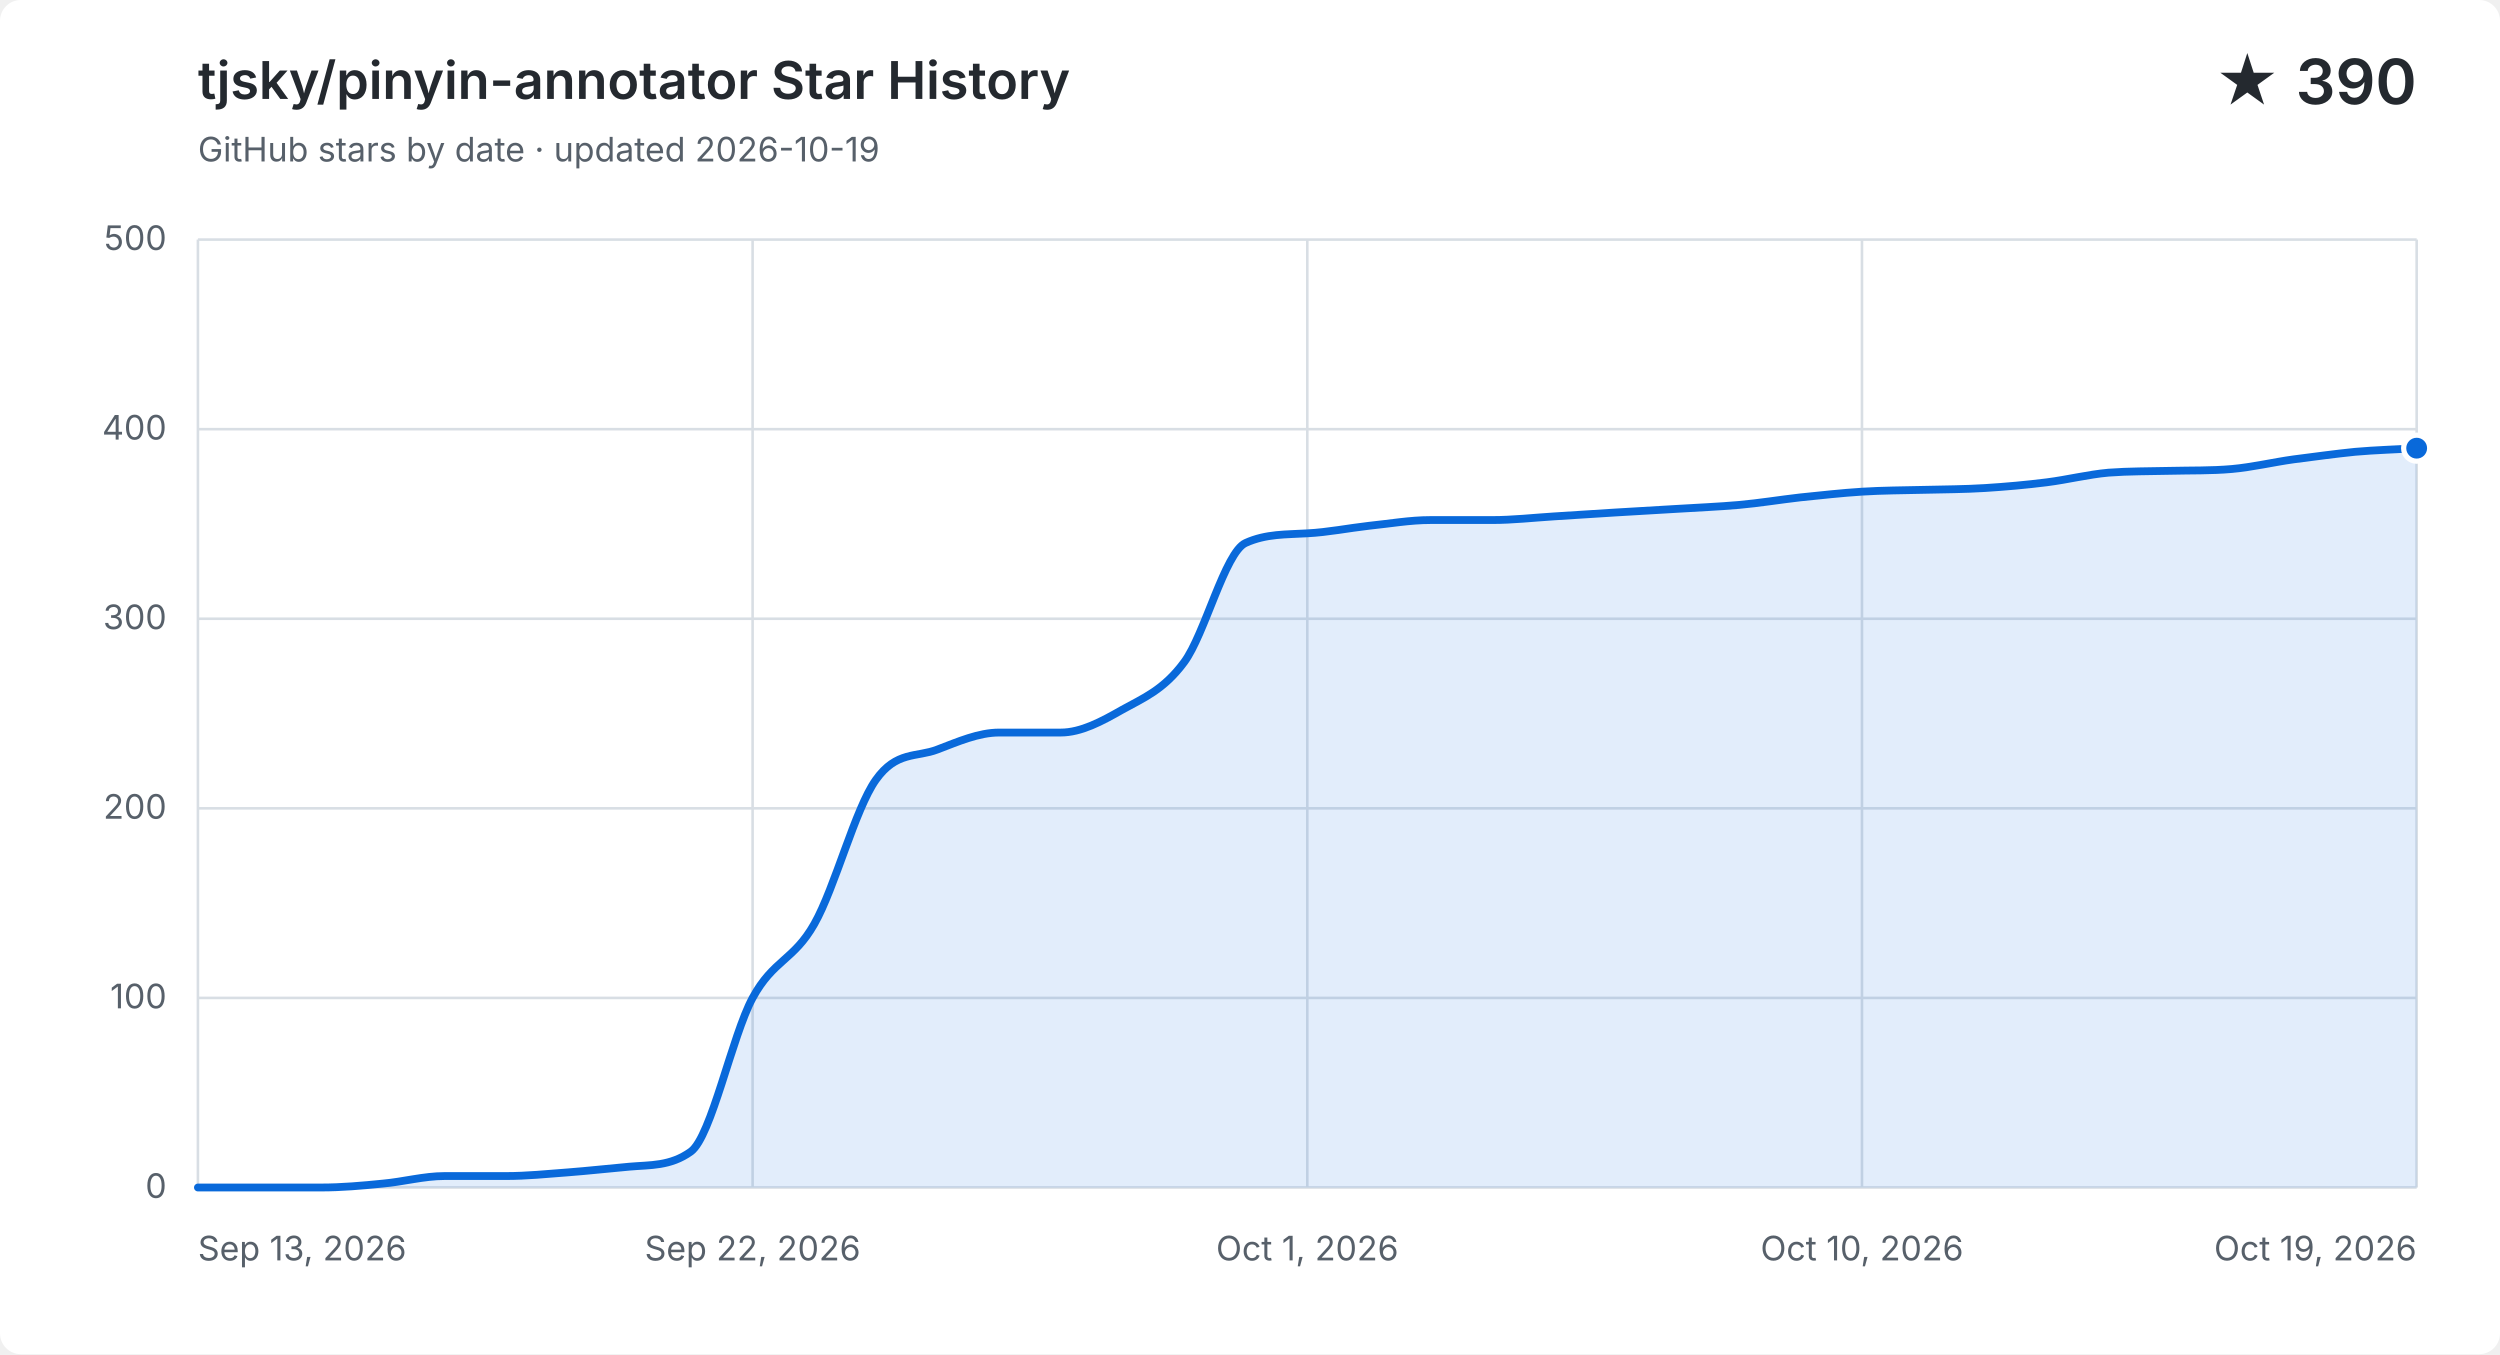
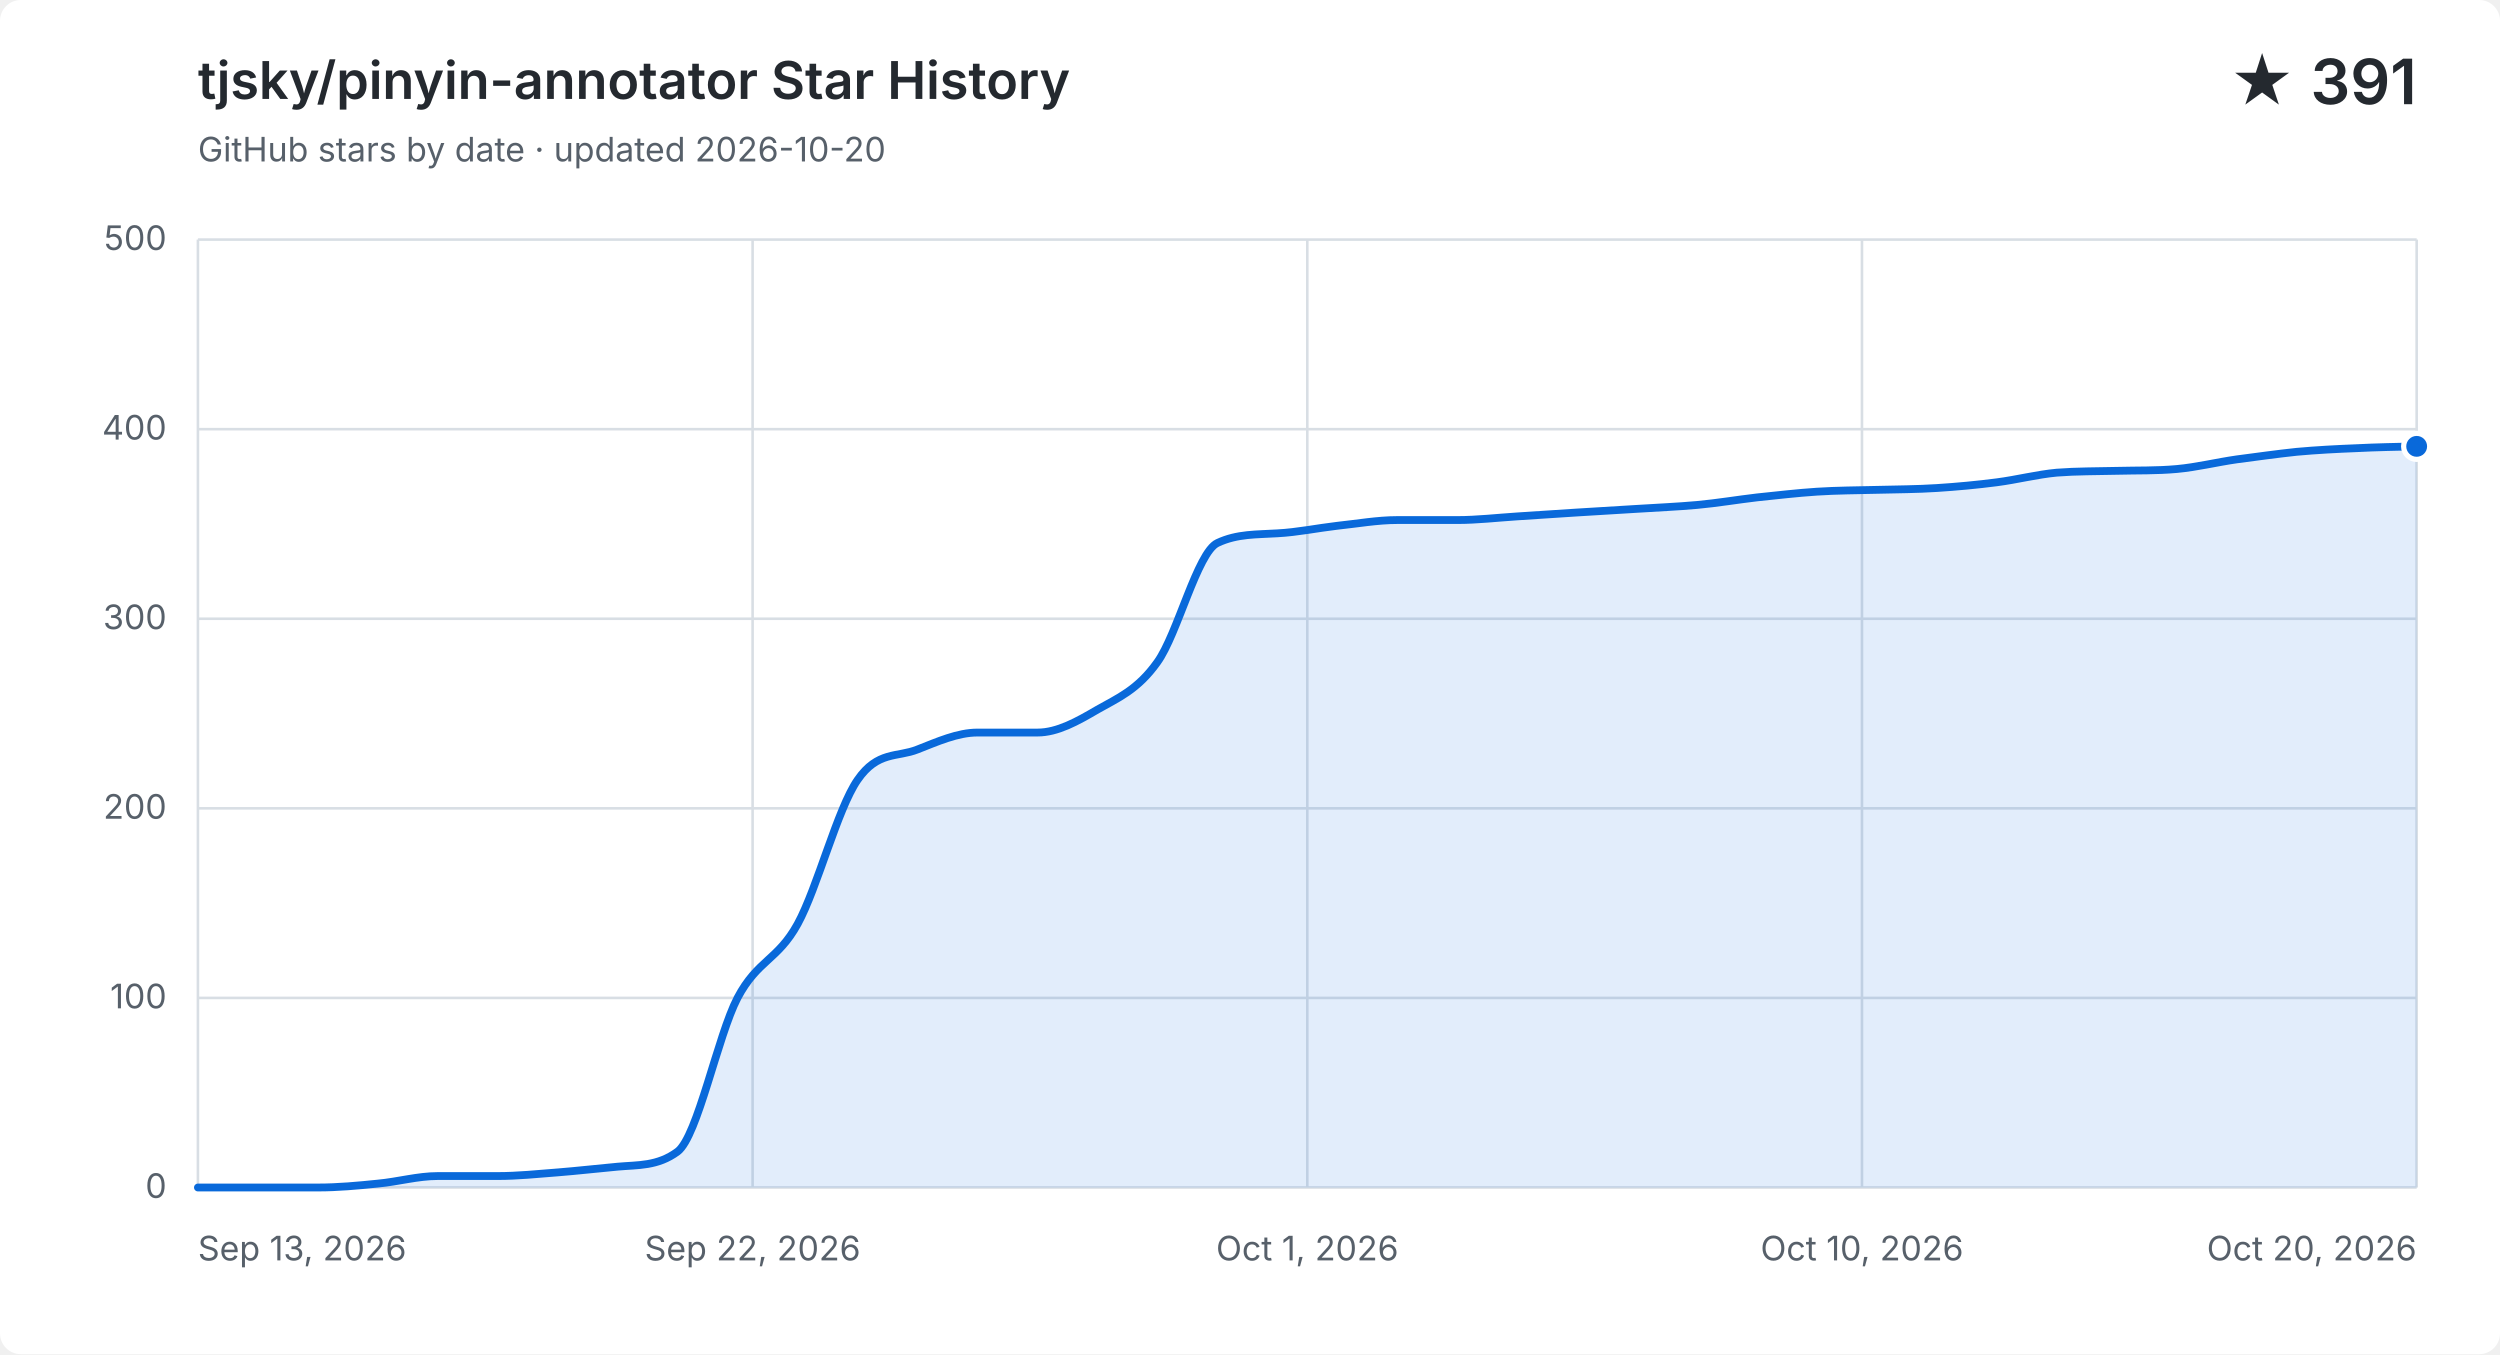
<svg xmlns="http://www.w3.org/2000/svg" width="960" height="520" viewBox="0 0 960 520" role="img" aria-labelledby="title description">
  <style>
    .background { fill: #ffffff; }
    .grid { fill: none; stroke: #d8dee4; stroke-width: 1; }
    .label, .subtitle { fill: #57606a; font: 13px -apple-system, BlinkMacSystemFont, "Segoe UI", sans-serif; }
    .heading, .value { fill: #24292f; font-family: -apple-system, BlinkMacSystemFont, "Segoe UI", sans-serif; }
    .heading { font-size: 20px; font-weight: 600; }
    .value { font-size: 24px; font-weight: 600; }
    .area { fill: #0969da; opacity: .12; }
    .line { fill: none; stroke: #0969da; stroke-linecap: round; stroke-linejoin: round; stroke-width: 3; }
    .point { fill: #0969da; stroke: #ffffff; stroke-width: 2; }
    @media (prefers-color-scheme: dark) {
      .background { fill: #0d1117; }
      .grid { stroke: #30363d; }
      .label, .subtitle { fill: #8b949e; }
      .heading, .value { fill: #f0f6fc; }
      .area { fill: #58a6ff; }
      .line { stroke: #58a6ff; }
      .point { fill: #58a6ff; stroke: #0d1117; }
    }
  </style>
  <rect class="background" width="960" height="520" rx="8" />
  <text class="heading" x="76" y="38">tjsky/pinyin-annotator Star History</text>
-   <text class="subtitle" x="76" y="62">GitHub stars by date · updated 2026-10-19</text>
-   <text class="value" x="928" y="40" text-anchor="end">★ 390</text>
+   <text class="subtitle" x="76" y="62">GitHub stars by date · updated 2026-10-20</text>
+   <text class="value" x="928" y="40" text-anchor="end">★ 391</text>
  <path class="grid" d="M 76 456.0 H 928" />
  <text class="label" x="64" y="460.0" text-anchor="end">0</text>
  <path class="grid" d="M 76 383.2 H 928" />
  <text class="label" x="64" y="387.2" text-anchor="end">100</text>
  <path class="grid" d="M 76 310.4 H 928" />
  <text class="label" x="64" y="314.4" text-anchor="end">200</text>
  <path class="grid" d="M 76 237.6 H 928" />
  <text class="label" x="64" y="241.6" text-anchor="end">300</text>
  <path class="grid" d="M 76 164.8 H 928" />
  <text class="label" x="64" y="168.8" text-anchor="end">400</text>
  <path class="grid" d="M 76 92.0 H 928" />
  <text class="label" x="64" y="96.0" text-anchor="end">500</text>
  <path class="grid" d="M 76.0 92 V 456" />
  <text class="label" x="76.0" y="484" text-anchor="start">Sep 13, 2026</text>
  <path class="grid" d="M 289.0 92 V 456" />
  <text class="label" x="289.0" y="484" text-anchor="middle">Sep 22, 2026</text>
  <path class="grid" d="M 502.0 92 V 456" />
  <text class="label" x="502.0" y="484" text-anchor="middle">Oct 1, 2026</text>
  <path class="grid" d="M 715.0 92 V 456" />
  <text class="label" x="715.0" y="484" text-anchor="middle">Oct 10, 2026</text>
  <path class="grid" d="M 928.0 92 V 456" />
-   <text class="label" x="928.0" y="484" text-anchor="end">Oct 19, 2026</text>
-   <path class="area" d="M 76.0 456.0 C 83.9 456.0, 91.8 456.0, 99.7 456.0 C 107.6 456.0, 115.4 456.0, 123.3 456.0 C 131.2 456.0, 139.1 455.3, 147.0 454.5 C 154.9 453.8, 162.8 451.6, 170.7 451.6 C 178.6 451.6, 186.4 451.6, 194.3 451.6 C 202.2 451.6, 210.1 450.8, 218.0 450.2 C 225.9 449.6, 233.8 448.7, 241.7 448.0 C 249.6 447.3, 257.4 447.9, 265.3 442.2 C 273.2 436.4, 281.1 397.8, 289.0 383.2 C 296.9 368.6, 304.8 368.8, 312.7 354.8 C 320.6 340.9, 328.4 310.6, 336.3 299.5 C 344.2 288.3, 352.1 290.9, 360.0 287.8 C 367.9 284.8, 375.8 281.3, 383.7 281.3 C 391.6 281.3, 399.4 281.3, 407.3 281.3 C 415.2 281.3, 423.1 277.0, 431.0 272.5 C 438.9 268.1, 446.8 265.0, 454.7 254.3 C 462.6 243.7, 470.4 212.1, 478.3 208.5 C 486.2 204.9, 494.1 205.3, 502.0 204.8 C 509.9 204.4, 517.8 202.8, 525.7 201.9 C 533.6 201.1, 541.4 199.7, 549.3 199.7 C 557.2 199.7, 565.1 199.7, 573.0 199.7 C 580.9 199.7, 588.8 198.8, 596.7 198.3 C 604.6 197.8, 612.4 197.3, 620.3 196.8 C 628.2 196.3, 636.1 195.9, 644.0 195.4 C 651.9 194.9, 659.8 194.6, 667.7 193.9 C 675.6 193.2, 683.4 191.9, 691.3 191.0 C 699.2 190.2, 707.1 189.3, 715.0 188.8 C 722.9 188.3, 730.8 188.3, 738.7 188.1 C 746.6 187.9, 754.4 187.9, 762.3 187.4 C 770.2 186.9, 778.1 186.2, 786.0 185.2 C 793.9 184.2, 801.8 182.2, 809.7 181.5 C 817.6 180.9, 825.4 181.0, 833.3 180.8 C 841.2 180.6, 849.1 180.8, 857.0 180.1 C 864.9 179.4, 872.8 177.5, 880.7 176.4 C 888.6 175.4, 896.4 174.3, 904.3 173.5 C 912.2 172.8, 920.1 172.6, 928.0 172.1 V 456 H 76.0 Z" />
-   <path class="line" d="M 76.0 456.0 C 83.9 456.0, 91.8 456.0, 99.7 456.0 C 107.6 456.0, 115.4 456.0, 123.3 456.0 C 131.2 456.0, 139.1 455.3, 147.0 454.5 C 154.9 453.8, 162.8 451.6, 170.7 451.6 C 178.6 451.6, 186.4 451.6, 194.3 451.6 C 202.2 451.6, 210.1 450.8, 218.0 450.2 C 225.9 449.6, 233.8 448.7, 241.7 448.0 C 249.6 447.3, 257.4 447.9, 265.3 442.2 C 273.2 436.4, 281.1 397.8, 289.0 383.2 C 296.9 368.6, 304.8 368.8, 312.7 354.8 C 320.6 340.9, 328.4 310.6, 336.3 299.5 C 344.2 288.3, 352.1 290.9, 360.0 287.8 C 367.9 284.8, 375.8 281.3, 383.7 281.3 C 391.6 281.3, 399.4 281.3, 407.3 281.3 C 415.2 281.3, 423.1 277.0, 431.0 272.5 C 438.9 268.1, 446.8 265.0, 454.7 254.3 C 462.6 243.7, 470.4 212.1, 478.3 208.5 C 486.2 204.9, 494.1 205.3, 502.0 204.8 C 509.9 204.4, 517.8 202.8, 525.7 201.9 C 533.6 201.1, 541.4 199.7, 549.3 199.7 C 557.2 199.7, 565.1 199.7, 573.0 199.7 C 580.9 199.7, 588.8 198.8, 596.7 198.3 C 604.6 197.8, 612.4 197.3, 620.3 196.8 C 628.2 196.3, 636.1 195.9, 644.0 195.4 C 651.9 194.9, 659.8 194.6, 667.7 193.9 C 675.6 193.2, 683.4 191.9, 691.3 191.0 C 699.2 190.2, 707.1 189.3, 715.0 188.8 C 722.9 188.3, 730.8 188.3, 738.7 188.1 C 746.6 187.9, 754.4 187.9, 762.3 187.4 C 770.2 186.9, 778.1 186.2, 786.0 185.2 C 793.9 184.2, 801.8 182.2, 809.7 181.5 C 817.6 180.9, 825.4 181.0, 833.3 180.8 C 841.2 180.6, 849.1 180.8, 857.0 180.1 C 864.9 179.4, 872.8 177.5, 880.7 176.4 C 888.6 175.4, 896.4 174.3, 904.3 173.5 C 912.2 172.8, 920.1 172.6, 928.0 172.1" />
-   <circle class="point" cx="928.0" cy="172.1" r="5" />
+   <text class="label" x="928.0" y="484" text-anchor="end">Oct 20, 2026</text>
+   <path class="area" d="M 76.0 456.0 C 83.7 456.0, 91.4 456.0, 99.0 456.0 C 106.7 456.0, 114.4 456.0, 122.1 456.0 C 129.7 456.0, 137.4 455.3, 145.1 454.5 C 152.8 453.8, 160.4 451.6, 168.1 451.6 C 175.8 451.6, 183.5 451.6, 191.1 451.6 C 198.8 451.6, 206.5 450.8, 214.2 450.2 C 221.8 449.6, 229.5 448.7, 237.2 448.0 C 244.9 447.3, 252.5 447.9, 260.2 442.2 C 267.9 436.4, 275.6 397.8, 283.2 383.2 C 290.9 368.6, 298.6 368.8, 306.3 354.8 C 313.9 340.9, 321.6 310.6, 329.3 299.5 C 337.0 288.3, 344.6 290.9, 352.3 287.8 C 360.0 284.8, 367.7 281.3, 375.4 281.3 C 383.0 281.3, 390.7 281.3, 398.4 281.3 C 406.1 281.3, 413.7 277.0, 421.4 272.5 C 429.1 268.1, 436.8 265.0, 444.4 254.3 C 452.1 243.7, 459.8 212.1, 467.5 208.5 C 475.1 204.9, 482.8 205.3, 490.5 204.8 C 498.2 204.4, 505.8 202.8, 513.5 201.9 C 521.2 201.1, 528.9 199.7, 536.5 199.7 C 544.2 199.7, 551.9 199.7, 559.6 199.7 C 567.2 199.7, 574.9 198.8, 582.6 198.3 C 590.3 197.8, 597.9 197.3, 605.6 196.8 C 613.3 196.3, 621.0 195.9, 628.6 195.4 C 636.3 194.9, 644.0 194.6, 651.7 193.9 C 659.4 193.2, 667.0 191.9, 674.7 191.0 C 682.4 190.2, 690.1 189.3, 697.7 188.8 C 705.4 188.3, 713.1 188.3, 720.8 188.1 C 728.4 187.9, 736.1 187.9, 743.8 187.4 C 751.5 186.9, 759.1 186.2, 766.8 185.2 C 774.5 184.2, 782.2 182.2, 789.8 181.5 C 797.5 180.9, 805.2 181.0, 812.9 180.8 C 820.5 180.6, 828.2 180.8, 835.9 180.1 C 843.6 179.4, 851.2 177.5, 858.9 176.4 C 866.6 175.4, 874.3 174.3, 881.9 173.5 C 889.6 172.8, 897.3 172.4, 905.0 172.1 C 912.6 171.7, 920.3 171.6, 928.0 171.4 V 456 H 76.0 Z" />
+   <path class="line" d="M 76.0 456.0 C 83.7 456.0, 91.4 456.0, 99.0 456.0 C 106.7 456.0, 114.4 456.0, 122.1 456.0 C 129.7 456.0, 137.4 455.3, 145.1 454.5 C 152.8 453.8, 160.4 451.6, 168.1 451.6 C 175.8 451.6, 183.5 451.6, 191.1 451.6 C 198.8 451.6, 206.5 450.8, 214.2 450.2 C 221.8 449.6, 229.5 448.7, 237.2 448.0 C 244.9 447.3, 252.5 447.9, 260.2 442.2 C 267.9 436.4, 275.6 397.8, 283.2 383.2 C 290.9 368.6, 298.6 368.8, 306.3 354.8 C 313.9 340.9, 321.6 310.6, 329.3 299.5 C 337.0 288.3, 344.6 290.9, 352.3 287.8 C 360.0 284.8, 367.7 281.3, 375.4 281.3 C 383.0 281.3, 390.7 281.3, 398.4 281.3 C 406.1 281.3, 413.7 277.0, 421.4 272.5 C 429.1 268.1, 436.8 265.0, 444.4 254.3 C 452.1 243.7, 459.8 212.1, 467.5 208.5 C 475.1 204.9, 482.8 205.3, 490.5 204.8 C 498.2 204.4, 505.8 202.8, 513.5 201.9 C 521.2 201.1, 528.9 199.7, 536.5 199.7 C 544.2 199.7, 551.9 199.7, 559.6 199.7 C 567.2 199.7, 574.9 198.8, 582.6 198.3 C 590.3 197.8, 597.9 197.3, 605.6 196.8 C 613.3 196.3, 621.0 195.9, 628.6 195.4 C 636.3 194.9, 644.0 194.6, 651.7 193.9 C 659.4 193.2, 667.0 191.9, 674.7 191.0 C 682.4 190.2, 690.1 189.3, 697.7 188.8 C 705.4 188.3, 713.1 188.3, 720.8 188.1 C 728.4 187.9, 736.1 187.9, 743.8 187.4 C 751.5 186.9, 759.1 186.2, 766.8 185.2 C 774.5 184.2, 782.2 182.2, 789.8 181.5 C 797.5 180.9, 805.2 181.0, 812.9 180.8 C 820.5 180.6, 828.2 180.8, 835.9 180.1 C 843.6 179.4, 851.2 177.5, 858.9 176.4 C 866.6 175.4, 874.3 174.3, 881.9 173.5 C 889.6 172.8, 897.3 172.4, 905.0 172.1 C 912.6 171.7, 920.3 171.6, 928.0 171.4" />
+   <circle class="point" cx="928.0" cy="171.4" r="5" />
</svg>
